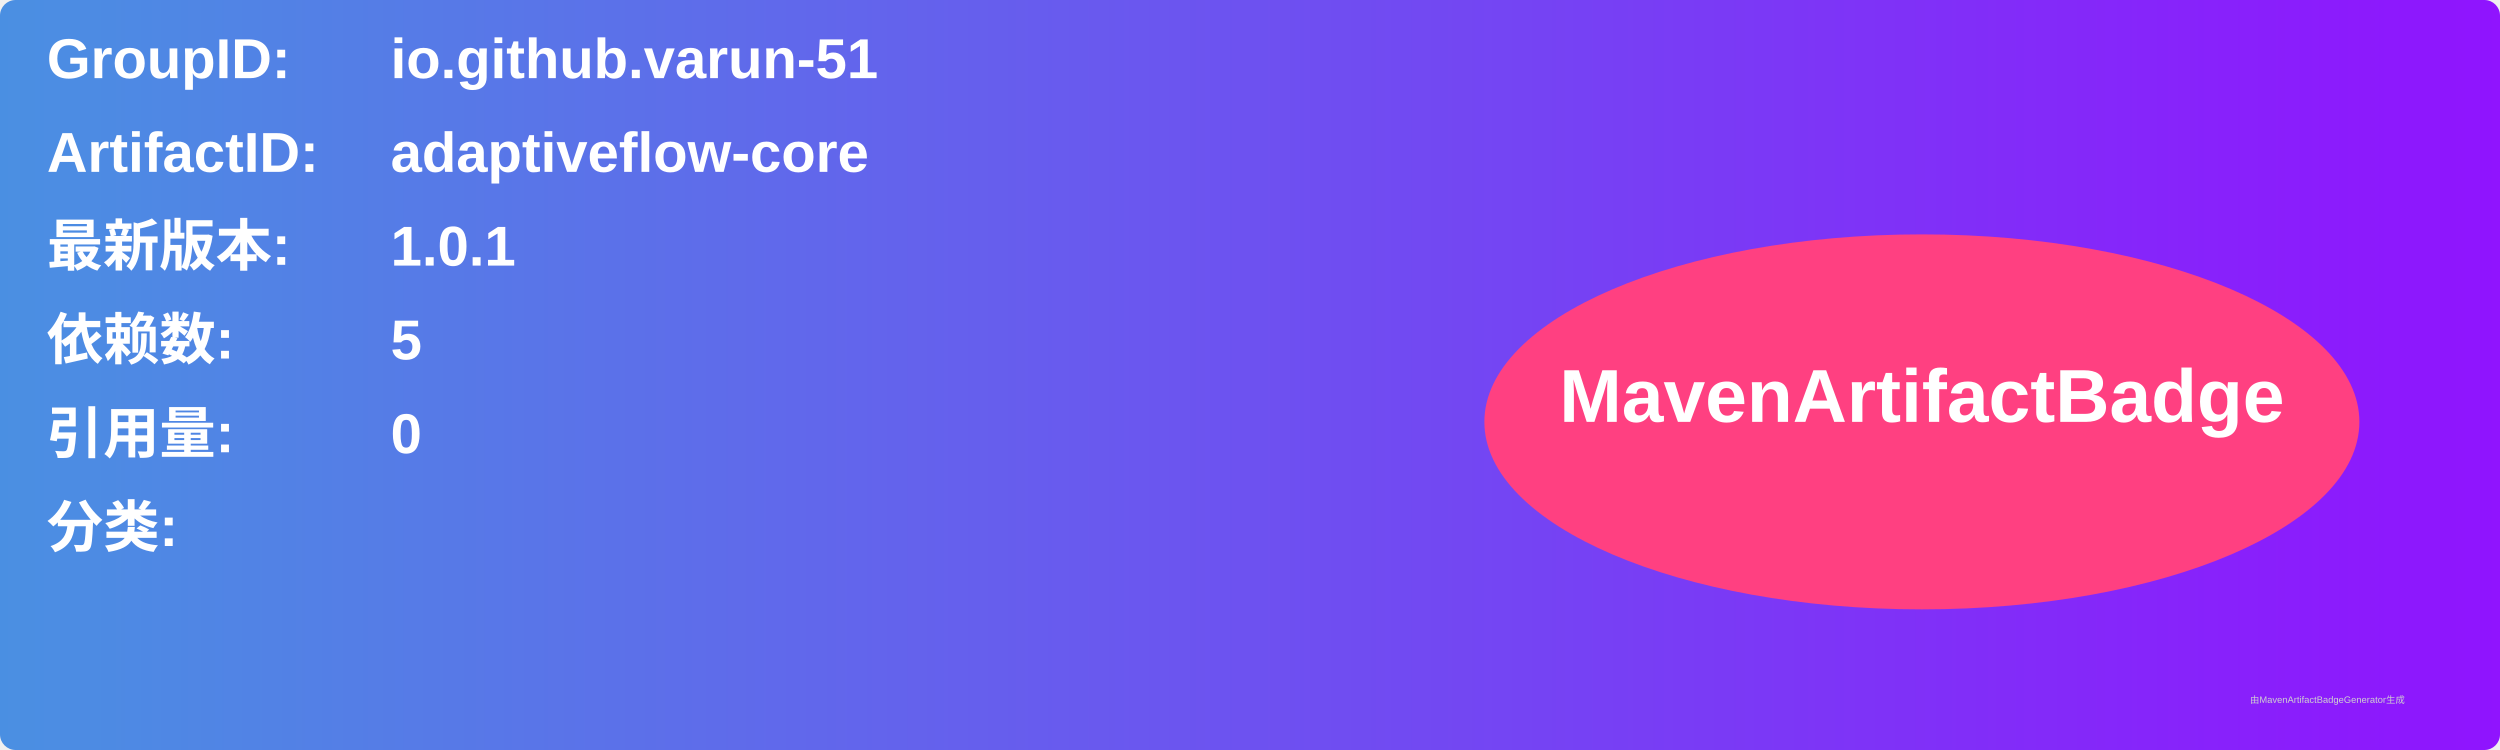
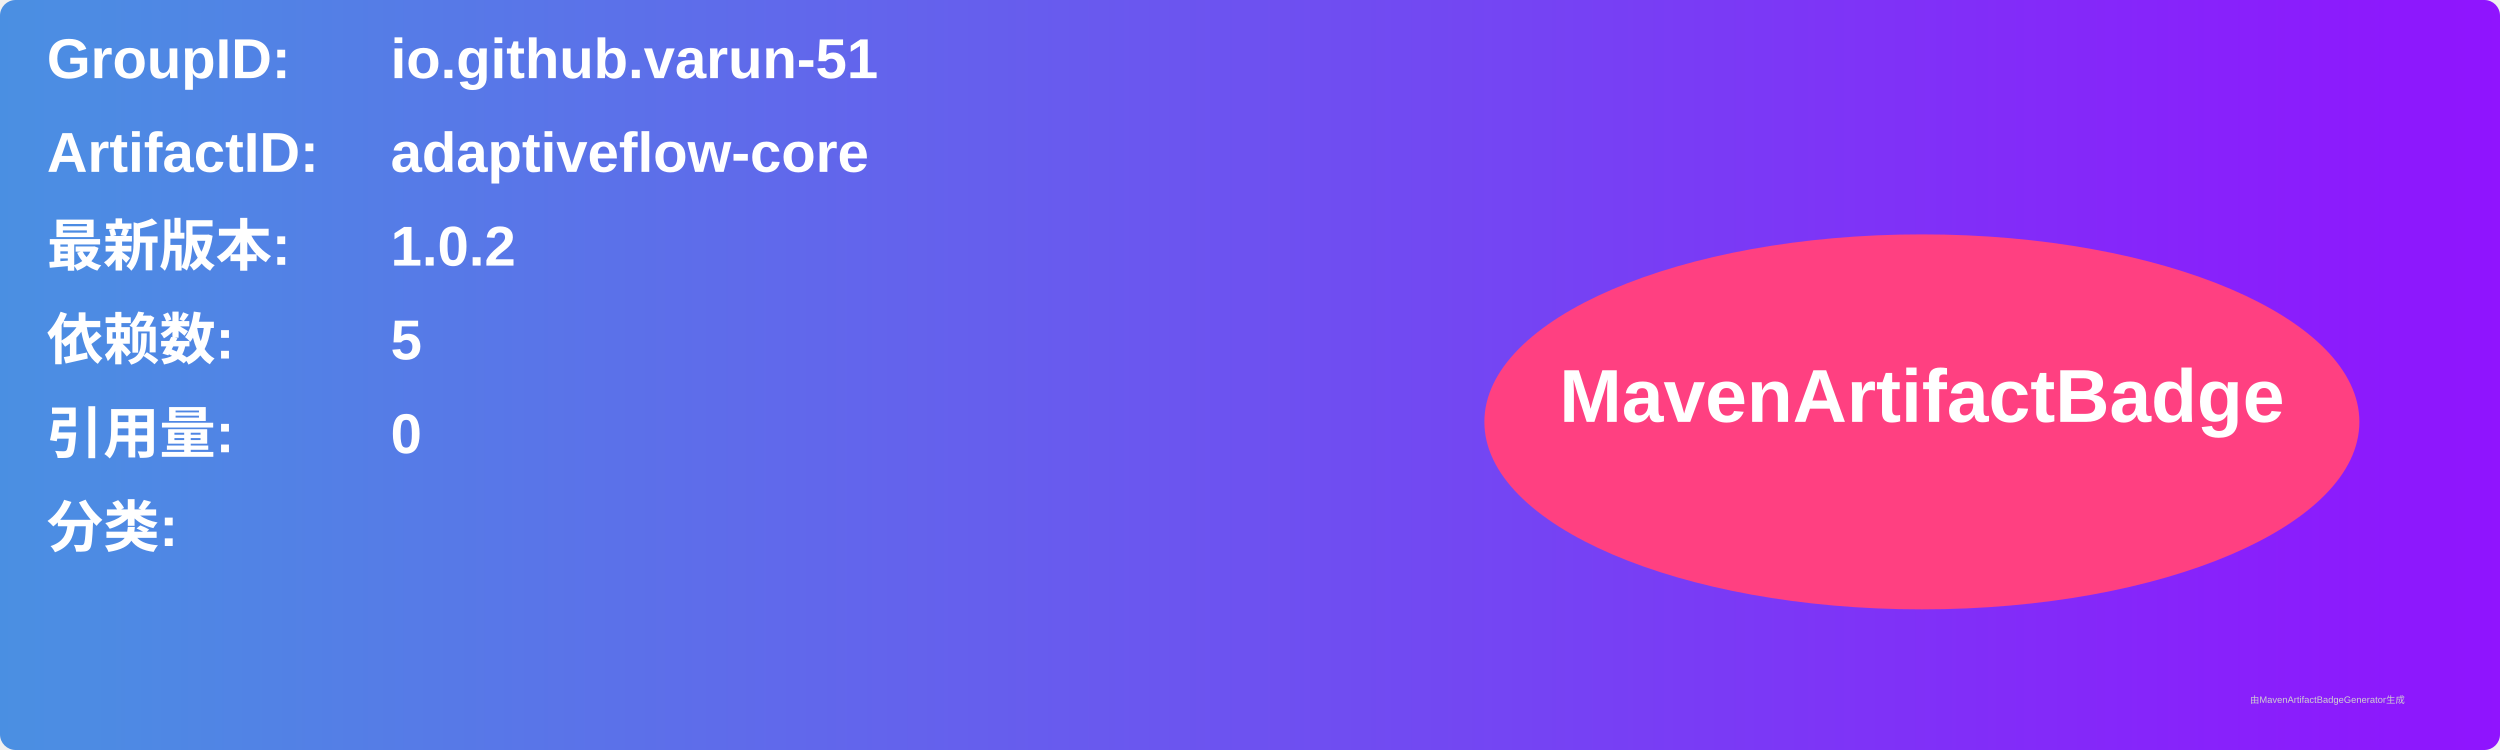
<svg xmlns="http://www.w3.org/2000/svg" width="800" height="240" viewBox="0 0 800 240">
  <linearGradient id="grad" x1="0%" y1="0%" x2="100%" y2="0%">
    <stop offset="0%" stop-color="#4a90e2" />
    <stop offset="100%" stop-color="#9013fe" />
  </linearGradient>
  <rect width="100%" height="100%" rx="5" ry="5" fill="url(#grad)" />
  <g transform="translate(15, 15)">
    <text x="0" y="10" font-family="Arial" font-size="18" fill="white" font-weight="bold" width="260">GroupID:</text>
    <text x="110" y="10" font-family="Arial" font-size="18" fill="white" font-weight="bold" width="460">io.github.varun-51</text>
    <text x="0" y="40" font-family="Arial" font-size="18" fill="white" font-weight="bold" width="260">ArtifactID:</text>
    <text x="110" y="40" font-family="Arial" font-size="18" fill="white" font-weight="bold" width="460">adaptiveflow-core</text>
    <text x="0" y="70" font-family="Arial" font-size="18" fill="white" font-weight="bold">最新版本:</text>
    <text x="110" y="70" font-family="Arial" font-size="18" fill="white" font-weight="bold">
-       <tspan font-weight="bold">1.0.1</tspan>
+       <tspan font-weight="bold">1.0.2</tspan>
    </text>
    <text x="0" y="100" font-family="Arial" font-size="18" fill="white" font-weight="bold">依赖数: </text>
    <text x="110" y="100" font-family="Arial" font-size="18" fill="white">
      <tspan font-weight="bold">5</tspan>
    </text>
    <text x="0" y="130" font-family="Arial" font-size="18" fill="white" font-weight="bold">引用量: </text>
    <text x="110" y="130" font-family="Arial" font-size="18" fill="white">
      <tspan font-weight="bold">0</tspan>
    </text>
    <text x="0" y="160" font-family="Arial" font-size="18" fill="white" font-weight="bold">分类:</text>
    <text x="10" y="190" font-family="Arial" font-size="10" fill="white">
      <tspan font-weight="bold" />
    </text>
    <ellipse cx="600" cy="120" rx="140" ry="60" fill="#ff4081" />
    <text x="600" y="120" text-anchor="middle" font-family="Arial" font-size="24" fill="white" font-weight="bold">MavenArtifactBadge</text>
  </g>
  <text x="720" y="225" font-family="Arial" font-size="3" fill="#d0d0d0">由MavenArtifactBadgeGenerator生成</text>
</svg>
